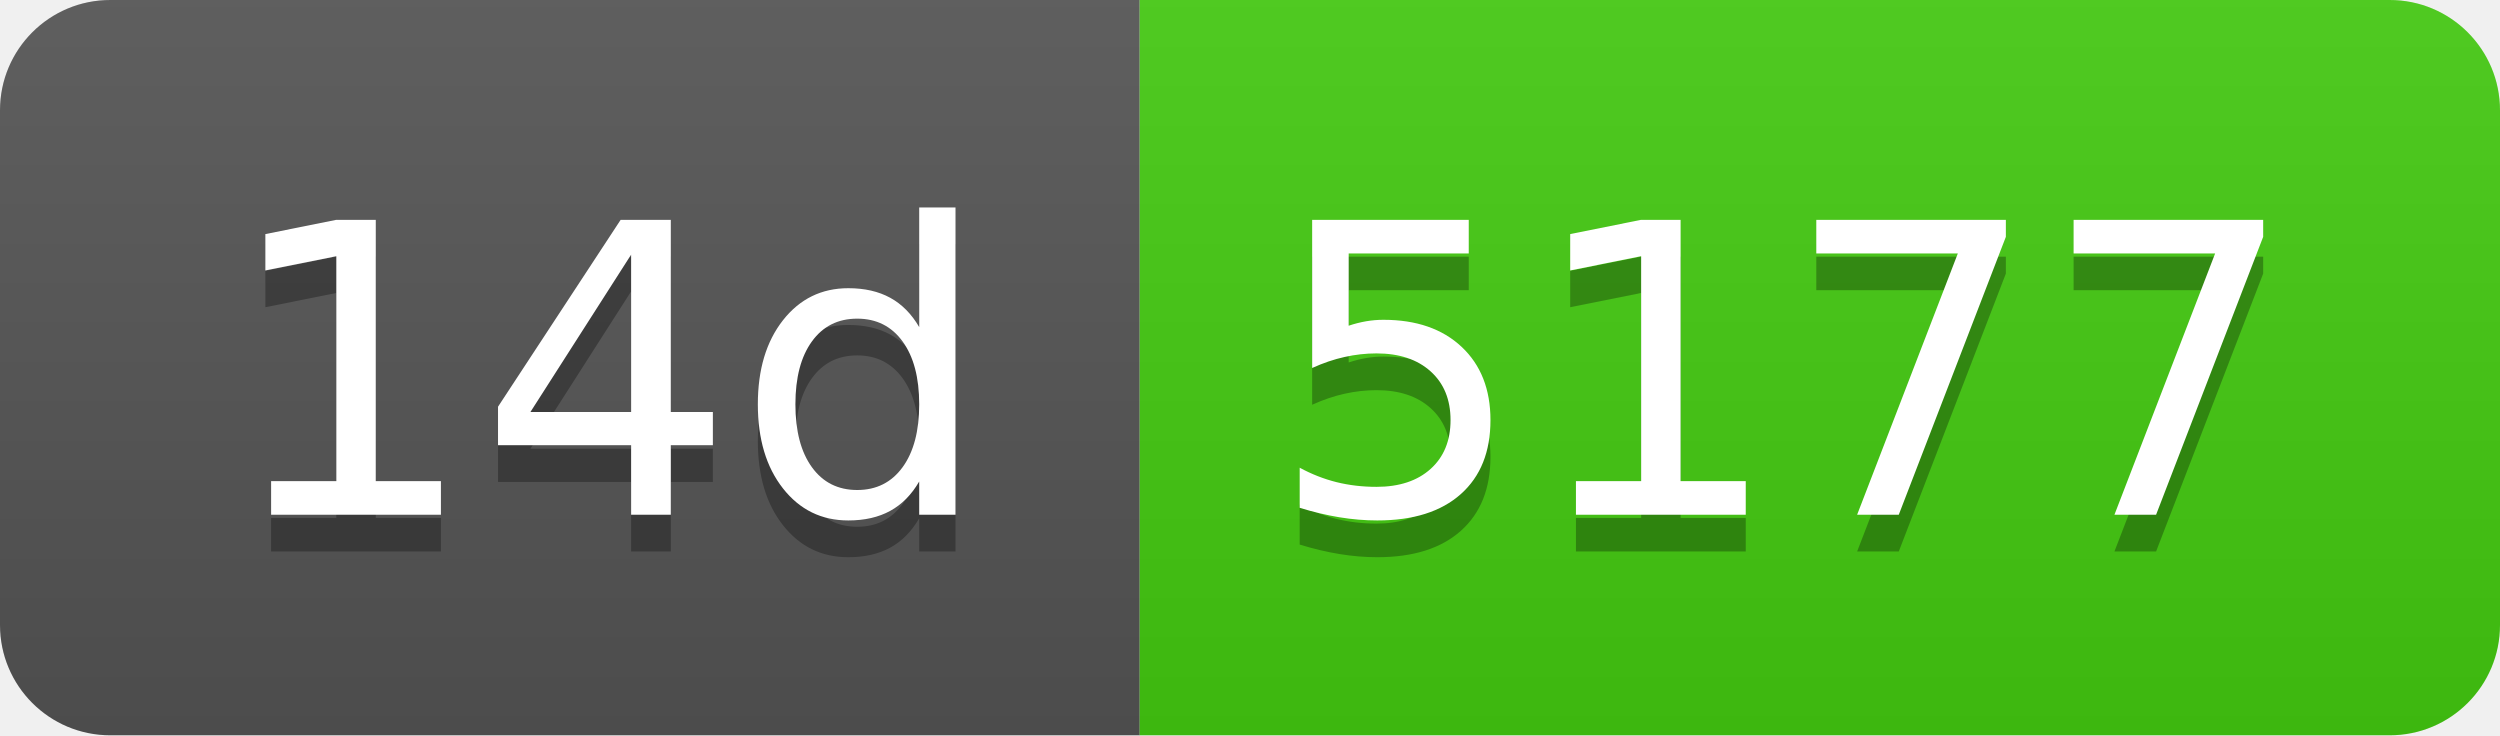
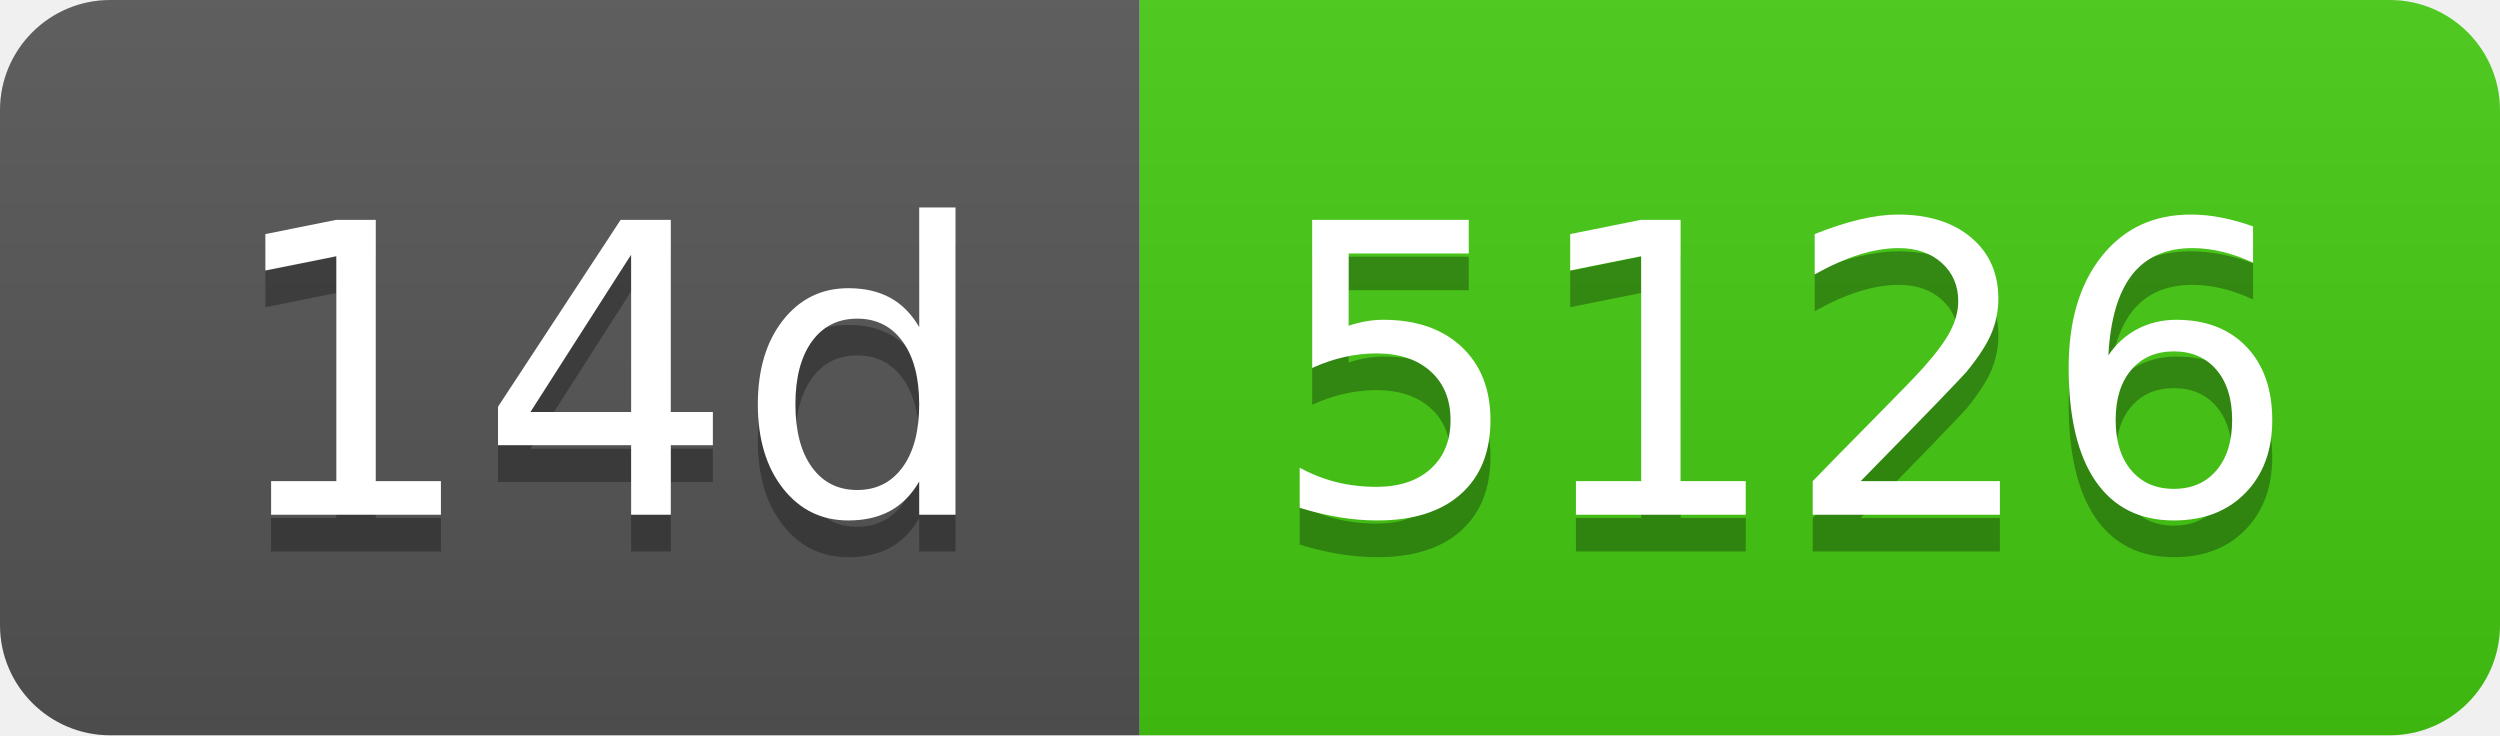
- <svg xmlns="http://www.w3.org/2000/svg" width="68" height="20" role="img" aria-label="14d: 5177">
+ <svg xmlns="http://www.w3.org/2000/svg" width="68" height="20" role="img" aria-label="14d: 5126">
  <linearGradient id="s" x2="0" y2="100%">
    <stop offset="0" stop-color="#bbb" stop-opacity=".1" />
    <stop offset="1" stop-opacity=".1" />
  </linearGradient>
  <clipPath id="r">
    <rect width="68" height="20" rx="3" fill="#fff" />
  </clipPath>
  <g clip-path="url(#r)">
    <rect width="31" height="20" fill="#555" />
    <rect x="31" width="37" height="20" fill="#4c1" />
    <rect width="68" height="20" fill="url(#s)" />
  </g>
  <g fill="#fff" text-anchor="middle" font-family="Verdana,Geneva,DejaVu Sans,sans-serif" text-rendering="geometricPrecision" font-size="110">
    <text aria-hidden="true" x="165" y="150" fill="#010101" fill-opacity=".3" transform="scale(.1)" textLength="210">14d</text>
    <text x="165" y="140" transform="scale(.1)" fill="#fff" textLength="210">14d</text>
-     <text aria-hidden="true" x="485" y="150" fill="#010101" fill-opacity=".3" transform="scale(.1)" textLength="270">5177</text>
-     <text x="485" y="140" transform="scale(.1)" fill="#fff" textLength="270">5177</text>
+     <text aria-hidden="true" x="485" y="150" fill="#010101" fill-opacity=".3" transform="scale(.1)" textLength="270">5126</text>
+     <text x="485" y="140" transform="scale(.1)" fill="#fff" textLength="270">5126</text>
  </g>
</svg>
